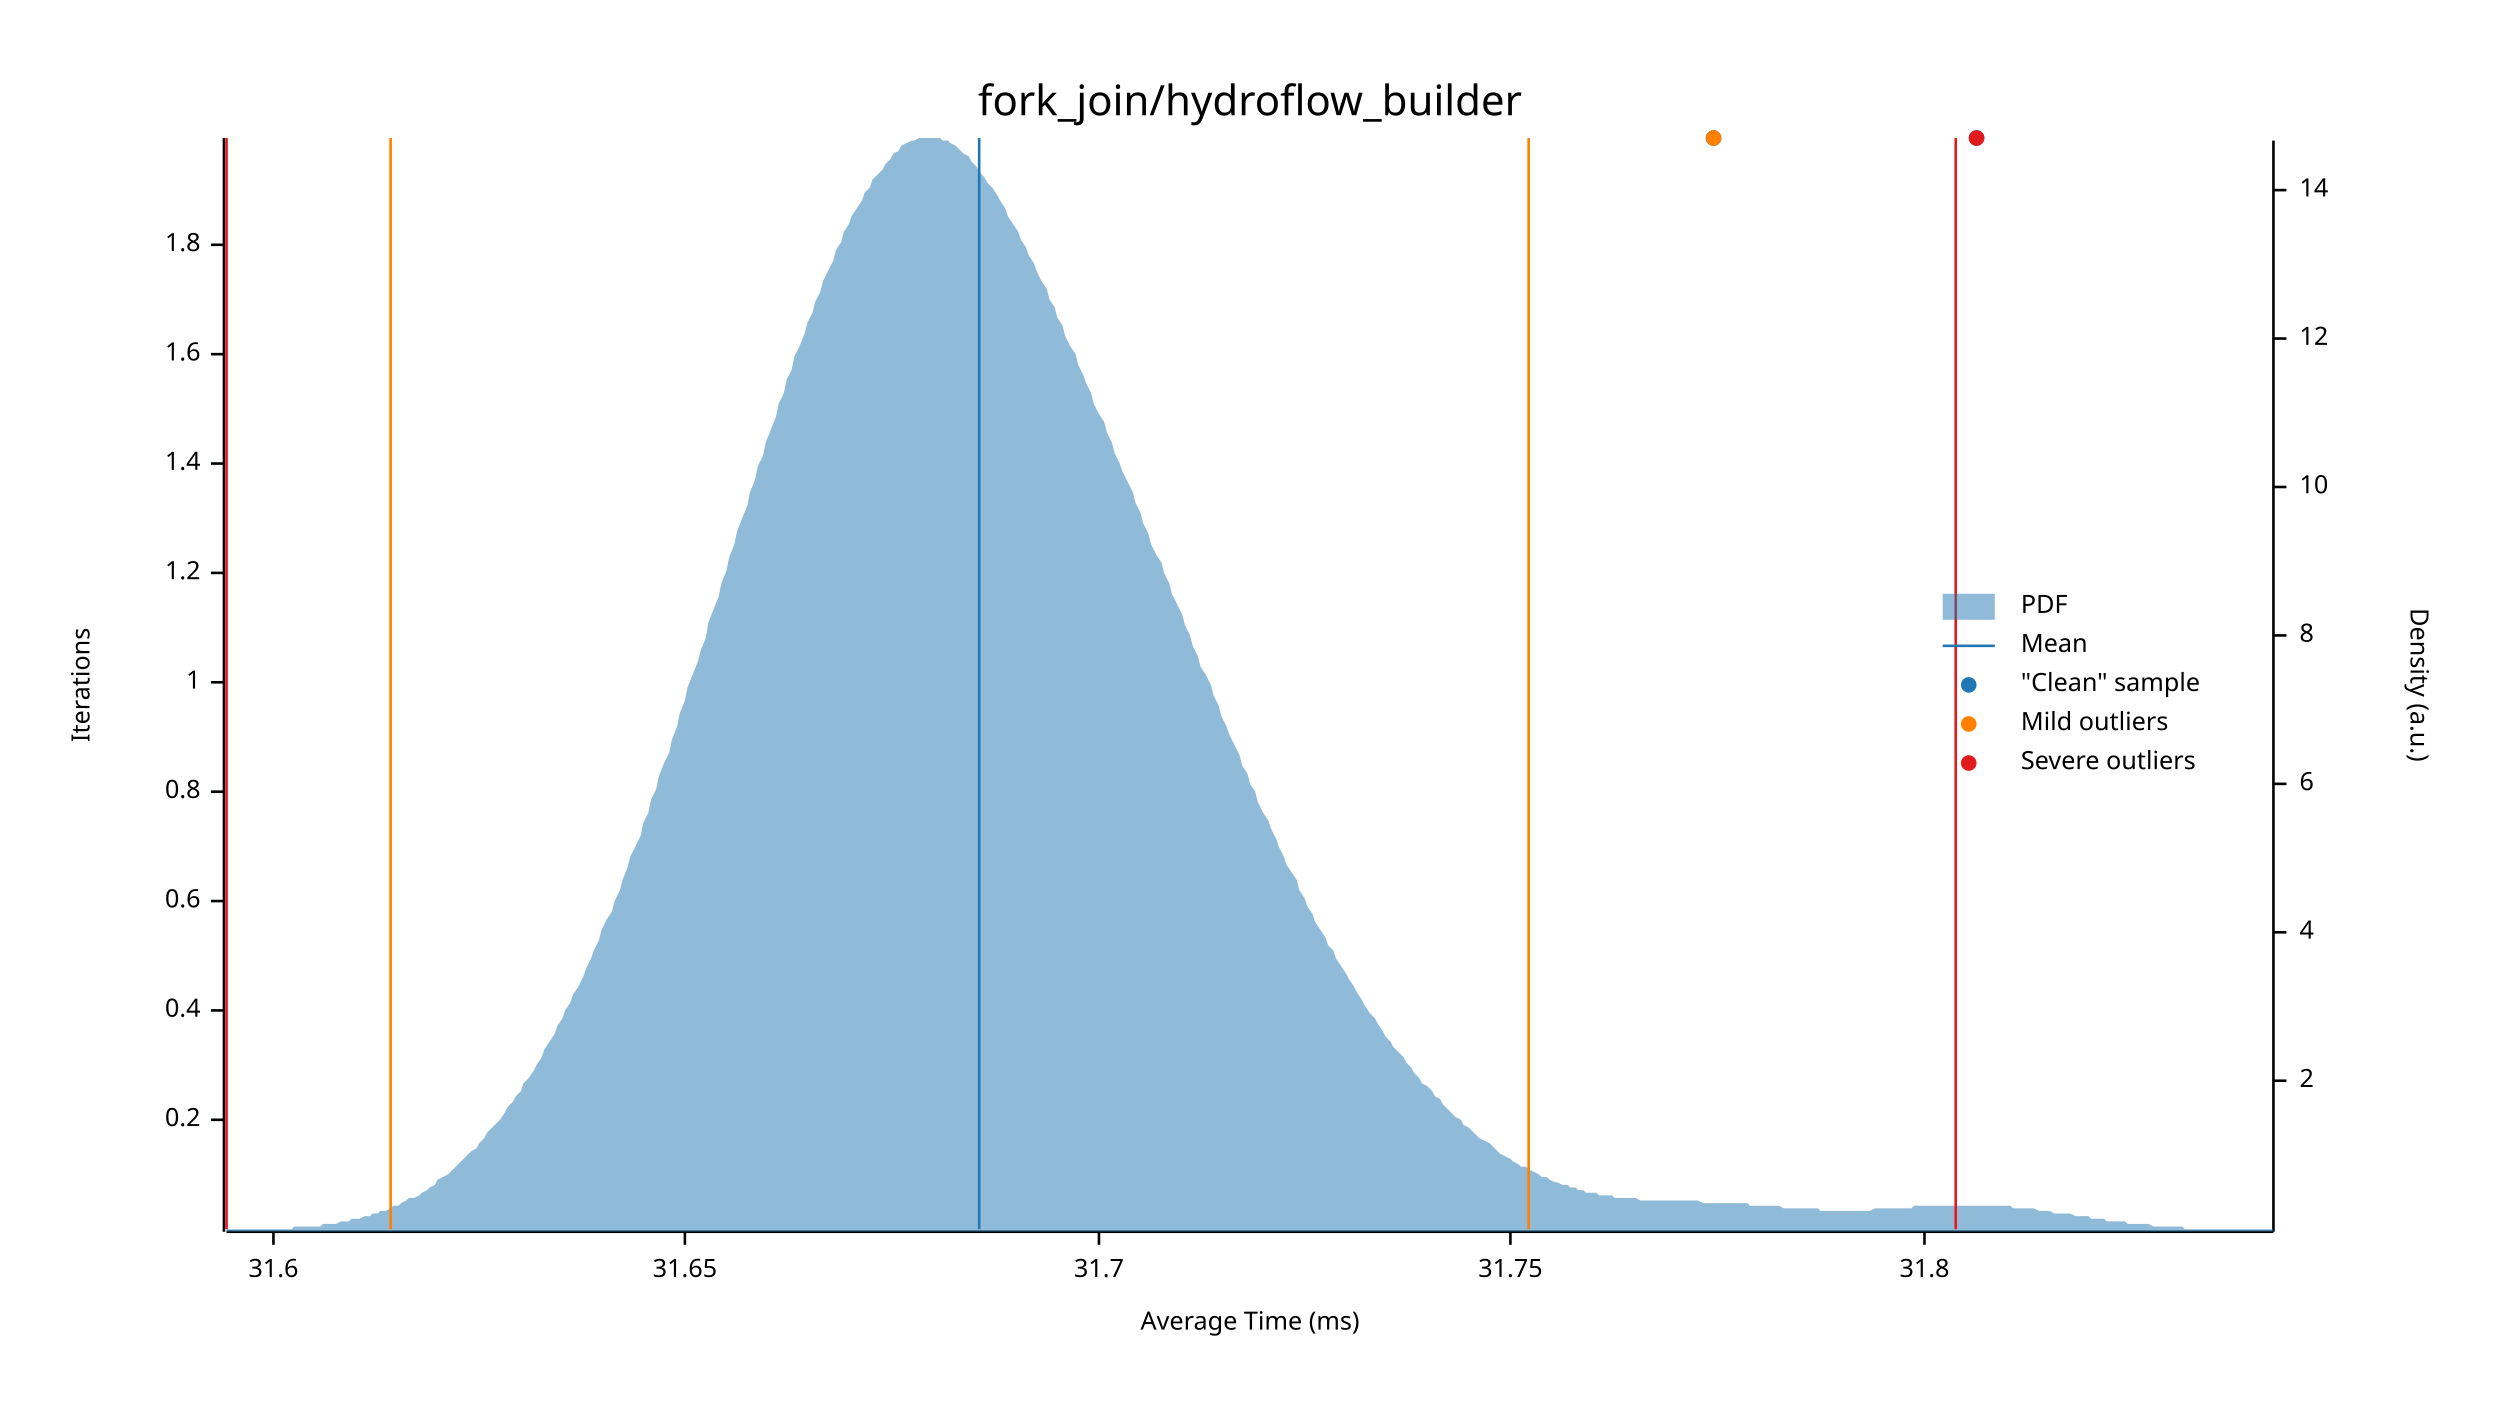
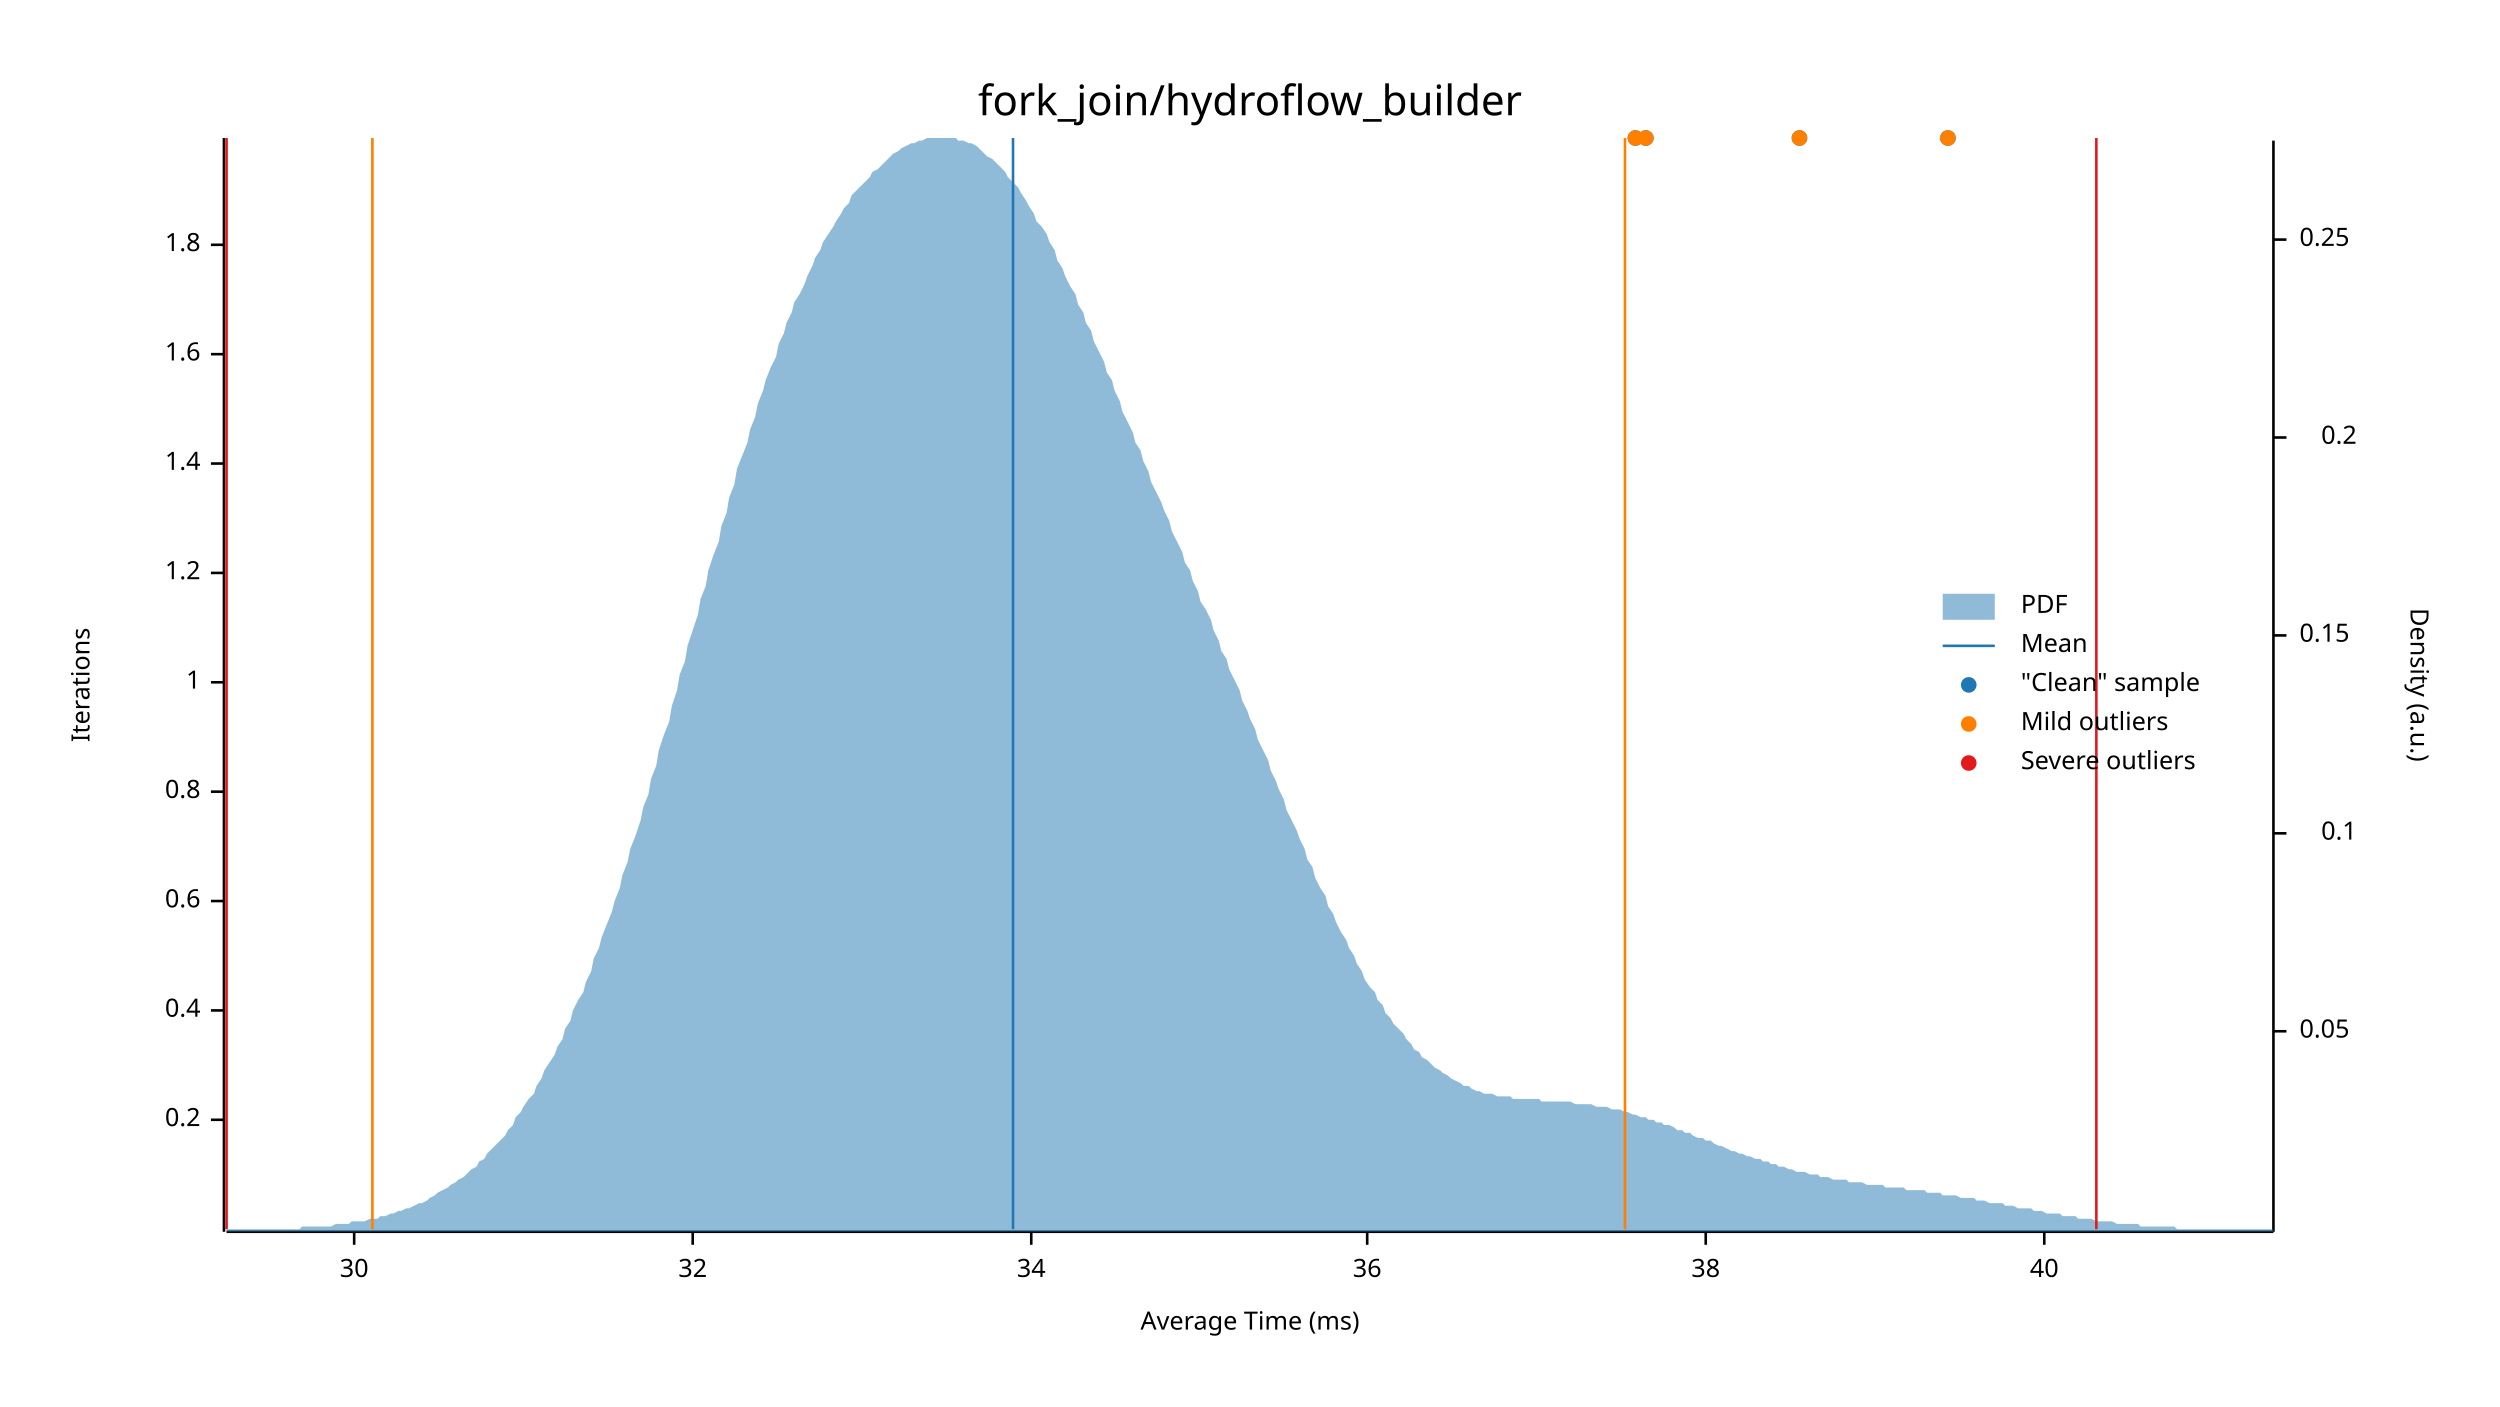
<svg xmlns="http://www.w3.org/2000/svg" width="960" height="540" viewBox="0 0 960 540">
  <text x="480" y="32" dy="0.76em" text-anchor="middle" font-family="sans-serif" font-size="16.129" opacity="1" fill="#000000">
fork_join/hydroflow_builder
</text>
  <text x="27" y="263" dy="0.76em" text-anchor="middle" font-family="sans-serif" font-size="9.677" opacity="1" fill="#000000" transform="rotate(270, 27, 263)">
Iterations
</text>
  <text x="480" y="513" dy="-0.5ex" text-anchor="middle" font-family="sans-serif" font-size="9.677" opacity="1" fill="#000000">
Average Time (ms)
</text>
  <polyline fill="none" opacity="1" stroke="#000000" stroke-width="1" points="86,53 86,473 " />
  <text x="77" y="430" dy="0.5ex" text-anchor="end" font-family="sans-serif" font-size="9.677" opacity="1" fill="#000000">
0.2
</text>
  <polyline fill="none" opacity="1" stroke="#000000" stroke-width="1" points="81,430 86,430 " />
  <text x="77" y="388" dy="0.5ex" text-anchor="end" font-family="sans-serif" font-size="9.677" opacity="1" fill="#000000">
0.4
</text>
  <polyline fill="none" opacity="1" stroke="#000000" stroke-width="1" points="81,388 86,388 " />
  <text x="77" y="346" dy="0.5ex" text-anchor="end" font-family="sans-serif" font-size="9.677" opacity="1" fill="#000000">
0.6
</text>
  <polyline fill="none" opacity="1" stroke="#000000" stroke-width="1" points="81,346 86,346 " />
  <text x="77" y="304" dy="0.5ex" text-anchor="end" font-family="sans-serif" font-size="9.677" opacity="1" fill="#000000">
0.8
</text>
  <polyline fill="none" opacity="1" stroke="#000000" stroke-width="1" points="81,304 86,304 " />
  <text x="77" y="262" dy="0.5ex" text-anchor="end" font-family="sans-serif" font-size="9.677" opacity="1" fill="#000000">
1
</text>
  <polyline fill="none" opacity="1" stroke="#000000" stroke-width="1" points="81,262 86,262 " />
  <text x="77" y="220" dy="0.5ex" text-anchor="end" font-family="sans-serif" font-size="9.677" opacity="1" fill="#000000">
1.2
</text>
  <polyline fill="none" opacity="1" stroke="#000000" stroke-width="1" points="81,220 86,220 " />
  <text x="77" y="178" dy="0.5ex" text-anchor="end" font-family="sans-serif" font-size="9.677" opacity="1" fill="#000000">
1.4
</text>
  <polyline fill="none" opacity="1" stroke="#000000" stroke-width="1" points="81,178 86,178 " />
  <text x="77" y="136" dy="0.5ex" text-anchor="end" font-family="sans-serif" font-size="9.677" opacity="1" fill="#000000">
1.6
</text>
  <polyline fill="none" opacity="1" stroke="#000000" stroke-width="1" points="81,136 86,136 " />
  <text x="77" y="94" dy="0.5ex" text-anchor="end" font-family="sans-serif" font-size="9.677" opacity="1" fill="#000000">
1.8
</text>
  <polyline fill="none" opacity="1" stroke="#000000" stroke-width="1" points="81,94 86,94 " />
  <polyline fill="none" opacity="1" stroke="#000000" stroke-width="1" points="87,473 873,473 " />
-   <text x="105" y="483" dy="0.76em" text-anchor="middle" font-family="sans-serif" font-size="9.677" opacity="1" fill="#000000">
- 31.6
+   <text x="136" y="483" dy="0.76em" text-anchor="middle" font-family="sans-serif" font-size="9.677" opacity="1" fill="#000000">
+ 30
</text>
-   <polyline fill="none" opacity="1" stroke="#000000" stroke-width="1" points="105,473 105,478 " />
-   <text x="263" y="483" dy="0.76em" text-anchor="middle" font-family="sans-serif" font-size="9.677" opacity="1" fill="#000000">
- 31.65
+   <polyline fill="none" opacity="1" stroke="#000000" stroke-width="1" points="136,473 136,478 " />
+   <text x="266" y="483" dy="0.76em" text-anchor="middle" font-family="sans-serif" font-size="9.677" opacity="1" fill="#000000">
+ 32
</text>
-   <polyline fill="none" opacity="1" stroke="#000000" stroke-width="1" points="263,473 263,478 " />
-   <text x="422" y="483" dy="0.76em" text-anchor="middle" font-family="sans-serif" font-size="9.677" opacity="1" fill="#000000">
- 31.7
+   <polyline fill="none" opacity="1" stroke="#000000" stroke-width="1" points="266,473 266,478 " />
+   <text x="396" y="483" dy="0.76em" text-anchor="middle" font-family="sans-serif" font-size="9.677" opacity="1" fill="#000000">
+ 34
</text>
-   <polyline fill="none" opacity="1" stroke="#000000" stroke-width="1" points="422,473 422,478 " />
-   <text x="580" y="483" dy="0.76em" text-anchor="middle" font-family="sans-serif" font-size="9.677" opacity="1" fill="#000000">
- 31.75
+   <polyline fill="none" opacity="1" stroke="#000000" stroke-width="1" points="396,473 396,478 " />
+   <text x="525" y="483" dy="0.76em" text-anchor="middle" font-family="sans-serif" font-size="9.677" opacity="1" fill="#000000">
+ 36
</text>
-   <polyline fill="none" opacity="1" stroke="#000000" stroke-width="1" points="580,473 580,478 " />
-   <text x="739" y="483" dy="0.76em" text-anchor="middle" font-family="sans-serif" font-size="9.677" opacity="1" fill="#000000">
- 31.8
+   <polyline fill="none" opacity="1" stroke="#000000" stroke-width="1" points="525,473 525,478 " />
+   <text x="655" y="483" dy="0.76em" text-anchor="middle" font-family="sans-serif" font-size="9.677" opacity="1" fill="#000000">
+ 38
</text>
-   <polyline fill="none" opacity="1" stroke="#000000" stroke-width="1" points="739,473 739,478 " />
+   <polyline fill="none" opacity="1" stroke="#000000" stroke-width="1" points="655,473 655,478 " />
+   <text x="785" y="483" dy="0.76em" text-anchor="middle" font-family="sans-serif" font-size="9.677" opacity="1" fill="#000000">
+ 40
+ </text>
+   <polyline fill="none" opacity="1" stroke="#000000" stroke-width="1" points="785,473 785,478 " />
  <text x="933" y="263" dy="0.76em" text-anchor="middle" font-family="sans-serif" font-size="9.677" opacity="1" fill="#000000" transform="rotate(90, 933, 263)">
Density (a.u.)
</text>
  <polyline fill="none" opacity="1" stroke="#000000" stroke-width="1" points="873,54 873,473 " />
-   <text x="883" y="415" dy="0.5ex" text-anchor="start" font-family="sans-serif" font-size="9.677" opacity="1" fill="#000000">
- 2
+   <text x="883" y="396" dy="0.5ex" text-anchor="start" font-family="sans-serif" font-size="9.677" opacity="1" fill="#000000">
+ 0.05
</text>
-   <polyline fill="none" opacity="1" stroke="#000000" stroke-width="1" points="873,415 878,415 " />
-   <text x="883" y="358" dy="0.5ex" text-anchor="start" font-family="sans-serif" font-size="9.677" opacity="1" fill="#000000">
- 4
+   <polyline fill="none" opacity="1" stroke="#000000" stroke-width="1" points="873,396 878,396 " />
+   <text x="905" y="320" dy="0.5ex" text-anchor="end" font-family="sans-serif" font-size="9.677" opacity="1" fill="#000000">
+ 0.1
</text>
-   <polyline fill="none" opacity="1" stroke="#000000" stroke-width="1" points="873,358 878,358 " />
-   <text x="883" y="301" dy="0.5ex" text-anchor="start" font-family="sans-serif" font-size="9.677" opacity="1" fill="#000000">
- 6
- </text>
-   <polyline fill="none" opacity="1" stroke="#000000" stroke-width="1" points="873,301 878,301 " />
+   <polyline fill="none" opacity="1" stroke="#000000" stroke-width="1" points="873,320 878,320 " />
  <text x="883" y="244" dy="0.5ex" text-anchor="start" font-family="sans-serif" font-size="9.677" opacity="1" fill="#000000">
- 8
+ 0.15
</text>
  <polyline fill="none" opacity="1" stroke="#000000" stroke-width="1" points="873,244 878,244 " />
-   <text x="883" y="187" dy="0.5ex" text-anchor="start" font-family="sans-serif" font-size="9.677" opacity="1" fill="#000000">
- 10
+   <text x="905" y="168" dy="0.5ex" text-anchor="end" font-family="sans-serif" font-size="9.677" opacity="1" fill="#000000">
+ 0.2
</text>
-   <polyline fill="none" opacity="1" stroke="#000000" stroke-width="1" points="873,187 878,187 " />
-   <text x="883" y="130" dy="0.5ex" text-anchor="start" font-family="sans-serif" font-size="9.677" opacity="1" fill="#000000">
- 12
+   <polyline fill="none" opacity="1" stroke="#000000" stroke-width="1" points="873,168 878,168 " />
+   <text x="883" y="92" dy="0.5ex" text-anchor="start" font-family="sans-serif" font-size="9.677" opacity="1" fill="#000000">
+ 0.25
</text>
-   <polyline fill="none" opacity="1" stroke="#000000" stroke-width="1" points="873,130 878,130 " />
-   <text x="883" y="73" dy="0.5ex" text-anchor="start" font-family="sans-serif" font-size="9.677" opacity="1" fill="#000000">
- 14
- </text>
-   <polyline fill="none" opacity="1" stroke="#000000" stroke-width="1" points="873,73 878,73 " />
-   <polygon opacity="0.5" fill="#1F78B4" points="87,472 88,472 90,472 91,472 93,472 94,472 96,472 98,472 99,472 101,472 102,472 104,472 105,472 107,472 109,472 110,472 112,472 113,471 115,471 116,471 118,471 120,471 121,471 123,471 124,470 126,470 127,470 129,470 131,469 132,469 134,469 135,468 137,468 138,468 140,467 142,467 143,466 145,466 146,465 148,465 150,464 151,463 153,463 154,462 156,461 157,460 159,460 161,459 162,458 164,457 165,456 167,455 168,453 170,452 172,451 173,450 175,448 176,447 178,445 179,444 181,442 183,441 184,439 186,437 187,435 189,433 190,432 192,430 194,427 195,425 197,423 198,421 200,419 201,416 203,414 205,411 206,409 208,406 209,403 211,400 213,397 214,394 216,391 217,388 219,385 220,382 222,379 224,375 225,372 227,368 228,365 230,361 231,357 233,353 235,350 236,346 238,342 239,338 241,333 242,329 244,325 246,321 247,316 249,312 250,307 252,303 253,298 255,293 257,289 258,284 260,279 261,274 263,269 264,264 266,259 268,254 269,250 271,245 272,239 274,234 276,229 277,224 279,219 280,214 282,209 283,204 285,199 287,194 288,189 290,184 291,179 293,175 294,170 296,165 298,160 299,155 301,151 302,146 304,142 305,137 307,133 309,128 310,124 312,120 313,116 315,112 316,108 318,104 320,100 321,96 323,93 324,89 326,86 327,83 329,80 331,77 332,74 334,72 335,69 337,67 339,65 340,63 342,61 343,59 345,58 346,56 348,55 350,54 351,54 353,53 354,53 356,53 357,53 359,53 361,53 362,54 364,54 365,55 367,56 368,57 370,59 372,60 373,62 375,64 376,66 378,68 379,70 381,72 383,75 384,77 386,80 387,83 389,86 391,89 392,92 394,95 395,98 397,101 398,104 400,108 402,111 403,115 405,118 406,122 408,125 409,129 411,133 413,136 414,140 416,144 417,147 419,151 420,155 422,159 424,162 425,166 427,170 428,174 430,178 431,181 433,185 435,189 436,193 438,197 439,201 441,205 442,209 444,213 446,216 447,220 449,224 450,228 452,232 454,236 455,240 457,244 458,248 460,252 461,256 463,259 465,263 466,267 468,271 469,275 471,279 472,282 474,286 476,290 477,294 479,297 480,301 482,304 483,308 485,312 487,315 488,318 490,322 491,325 493,329 494,332 496,335 498,338 499,342 501,345 502,348 504,351 505,354 507,357 509,360 510,363 512,365 513,368 515,371 517,374 518,376 520,379 521,381 523,384 524,386 526,389 528,391 529,393 531,396 532,398 534,400 535,402 537,404 539,406 540,408 542,410 543,412 545,414 546,416 548,417 550,419 551,421 553,422 554,424 556,426 557,427 559,429 561,430 562,432 564,433 565,434 567,436 568,437 570,438 572,439 573,440 575,442 576,443 578,444 580,445 581,446 583,447 584,448 586,448 587,449 589,450 591,451 592,452 594,452 595,453 597,454 598,454 600,455 602,455 603,456 605,456 606,457 608,457 609,458 611,458 613,458 614,459 616,459 617,459 619,459 620,460 622,460 624,460 625,460 627,460 628,460 630,461 632,461 633,461 635,461 636,461 638,461 639,461 641,461 643,461 644,461 646,461 647,461 649,461 650,461 652,461 654,462 655,462 657,462 658,462 660,462 661,462 663,462 665,462 666,462 668,462 669,462 671,462 672,463 674,463 676,463 677,463 679,463 680,463 682,463 683,463 685,464 687,464 688,464 690,464 691,464 693,464 695,464 696,464 698,464 699,465 701,465 702,465 704,465 706,465 707,465 709,465 710,465 712,465 713,465 715,465 717,465 718,465 720,464 721,464 723,464 724,464 726,464 728,464 729,464 731,464 732,464 734,464 735,463 737,463 739,463 740,463 742,463 743,463 745,463 746,463 748,463 750,463 751,463 753,463 754,463 756,463 758,463 759,463 761,463 762,463 764,463 765,463 767,463 769,463 770,463 772,463 773,464 775,464 776,464 778,464 780,464 781,464 783,465 784,465 786,465 787,465 789,466 791,466 792,466 794,466 795,466 797,467 798,467 800,467 802,467 803,468 805,468 806,468 808,468 809,469 811,469 813,469 814,469 816,469 817,470 819,470 821,470 822,470 824,470 825,470 827,471 828,471 830,471 832,471 833,471 835,471 836,471 838,471 839,472 841,472 843,472 844,472 846,472 847,472 849,472 850,472 852,472 854,472 855,472 857,472 858,472 860,472 861,472 863,472 865,472 866,472 868,472 869,472 871,472 873,472 873,473 87,473 " />
-   <polyline fill="none" opacity="1" stroke="#1F78B4" stroke-width="1" points="376,472 376,53 " />
-   <polyline fill="none" opacity="1" stroke="#FF7F00" stroke-width="1" points="150,472 150,53 " />
-   <polyline fill="none" opacity="1" stroke="#FF7F00" stroke-width="1" points="587,472 587,53 " />
+   <polyline fill="none" opacity="1" stroke="#000000" stroke-width="1" points="873,92 878,92 " />
+   <polygon opacity="0.5" fill="#1F78B4" points="87,472 88,472 90,472 91,472 93,472 94,472 96,472 98,472 99,472 101,472 102,472 104,472 105,472 107,472 109,472 110,472 112,472 113,472 115,472 116,471 118,471 120,471 121,471 123,471 124,471 126,471 127,471 129,470 131,470 132,470 134,470 135,469 137,469 138,469 140,469 142,468 143,468 145,468 146,467 148,467 150,466 151,466 153,465 154,465 156,464 157,464 159,463 161,462 162,462 164,461 165,460 167,459 168,458 170,457 172,456 173,455 175,454 176,453 178,452 179,451 181,449 183,448 184,446 186,445 187,443 189,441 190,440 192,438 194,436 195,434 197,432 198,429 200,427 201,425 203,422 205,420 206,417 208,414 209,411 211,408 213,405 214,402 216,399 217,395 219,392 220,388 222,384 224,381 225,377 227,373 228,368 230,364 231,360 233,355 235,350 236,346 238,341 239,336 241,331 242,326 244,321 246,315 247,310 249,305 250,299 252,294 253,288 255,282 257,277 258,271 260,265 261,259 263,254 264,248 266,242 268,236 269,230 271,225 272,219 274,213 276,208 277,202 279,197 280,191 282,186 283,180 285,175 287,170 288,165 290,160 291,155 293,150 294,146 296,141 298,137 299,132 301,128 302,124 304,120 305,116 307,113 309,109 310,106 312,102 313,99 315,96 316,93 318,90 320,87 321,85 323,82 324,80 326,78 327,75 329,73 331,71 332,70 334,68 335,66 337,65 339,63 340,62 342,60 343,59 345,58 346,57 348,56 350,55 351,55 353,54 354,54 356,53 357,53 359,53 361,53 362,53 364,53 365,53 367,53 368,54 370,54 372,55 373,55 375,56 376,57 378,59 379,60 381,61 383,63 384,64 386,66 387,68 389,70 391,72 392,74 394,77 395,79 397,82 398,85 400,87 402,90 403,93 405,96 406,100 408,103 409,106 411,110 413,113 414,117 416,120 417,124 419,127 420,131 422,135 424,139 425,143 427,146 428,150 430,154 431,158 433,162 435,166 436,170 438,173 439,177 441,181 442,185 444,189 446,193 447,196 449,200 450,204 452,208 454,212 455,216 457,219 458,223 460,227 461,231 463,234 465,238 466,242 468,246 469,250 471,253 472,257 474,261 476,265 477,269 479,273 480,276 482,280 483,284 485,288 487,292 488,296 490,300 491,303 493,307 494,311 496,315 498,319 499,322 501,326 502,330 504,333 505,337 507,341 509,344 510,348 512,351 513,354 515,358 517,361 518,364 520,367 521,370 523,373 524,376 526,379 528,381 529,384 531,386 532,389 534,391 535,393 537,395 539,397 540,399 542,401 543,403 545,404 546,406 548,407 550,409 551,410 553,411 554,412 556,413 557,414 559,415 561,416 562,417 564,417 565,418 567,419 568,419 570,420 572,420 573,420 575,421 576,421 578,421 580,421 581,422 583,422 584,422 586,422 587,422 589,422 591,422 592,423 594,423 595,423 597,423 598,423 600,423 602,423 603,423 605,424 606,424 608,424 609,424 611,424 613,425 614,425 616,425 617,425 619,426 620,426 622,426 624,427 625,427 627,428 628,428 630,429 632,429 633,430 635,430 636,431 638,431 639,432 641,432 643,433 644,434 646,434 647,435 649,435 650,436 652,437 654,437 655,438 657,438 658,439 660,440 661,440 663,441 665,442 666,442 668,443 669,443 671,444 672,444 674,445 676,445 677,446 679,446 680,447 682,447 683,448 685,448 687,449 688,449 690,450 691,450 693,450 695,451 696,451 698,451 699,452 701,452 702,452 704,453 706,453 707,453 709,453 710,454 712,454 713,454 715,454 717,455 718,455 720,455 721,455 723,455 724,456 726,456 728,456 729,456 731,456 732,457 734,457 735,457 737,457 739,457 740,458 742,458 743,458 745,458 746,459 748,459 750,459 751,459 753,460 754,460 756,460 758,460 759,461 761,461 762,461 764,462 765,462 767,462 769,462 770,463 772,463 773,463 775,464 776,464 778,464 780,464 781,465 783,465 784,465 786,466 787,466 789,466 791,466 792,467 794,467 795,467 797,467 798,468 800,468 802,468 803,468 805,469 806,469 808,469 809,469 811,469 813,470 814,470 816,470 817,470 819,470 821,470 822,471 824,471 825,471 827,471 828,471 830,471 832,471 833,471 835,471 836,472 838,472 839,472 841,472 843,472 844,472 846,472 847,472 849,472 850,472 852,472 854,472 855,472 857,472 858,472 860,472 861,472 863,472 865,472 866,472 868,472 869,472 871,472 873,472 873,473 87,473 " />
+   <polyline fill="none" opacity="1" stroke="#1F78B4" stroke-width="1" points="389,472 389,53 " />
+   <polyline fill="none" opacity="1" stroke="#FF7F00" stroke-width="1" points="143,472 143,53 " />
+   <polyline fill="none" opacity="1" stroke="#FF7F00" stroke-width="1" points="624,472 624,53 " />
  <polyline fill="none" opacity="1" stroke="#E31A1C" stroke-width="1" points="87,472 87,53 " />
-   <polyline fill="none" opacity="1" stroke="#E31A1C" stroke-width="1" points="751,472 751,53 " />
-   <circle cx="759" cy="53" r="3" opacity="1" fill="#1F78B4" stroke="none" stroke-width="1" />
-   <circle cx="658" cy="53" r="3" opacity="1" fill="#1F78B4" stroke="none" stroke-width="1" />
-   <circle cx="658" cy="53" r="3" opacity="1" fill="#FF7F00" stroke="none" stroke-width="1" />
-   <circle cx="759" cy="53" r="3" opacity="1" fill="#E31A1C" stroke="none" stroke-width="1" />
+   <polyline fill="none" opacity="1" stroke="#E31A1C" stroke-width="1" points="805,472 805,53 " />
+   <circle cx="628" cy="53" r="3" opacity="1" fill="#1F78B4" stroke="none" stroke-width="1" />
+   <circle cx="691" cy="53" r="3" opacity="1" fill="#1F78B4" stroke="none" stroke-width="1" />
+   <circle cx="632" cy="53" r="3" opacity="1" fill="#1F78B4" stroke="none" stroke-width="1" />
+   <circle cx="748" cy="53" r="3" opacity="1" fill="#1F78B4" stroke="none" stroke-width="1" />
+   <circle cx="628" cy="53" r="3" opacity="1" fill="#FF7F00" stroke="none" stroke-width="1" />
+   <circle cx="691" cy="53" r="3" opacity="1" fill="#FF7F00" stroke="none" stroke-width="1" />
+   <circle cx="632" cy="53" r="3" opacity="1" fill="#FF7F00" stroke="none" stroke-width="1" />
+   <circle cx="748" cy="53" r="3" opacity="1" fill="#FF7F00" stroke="none" stroke-width="1" />
  <text x="776" y="228" dy="0.76em" text-anchor="start" font-family="sans-serif" font-size="9.677" opacity="1" fill="#000000">
PDF
</text>
  <text x="776" y="243" dy="0.76em" text-anchor="start" font-family="sans-serif" font-size="9.677" opacity="1" fill="#000000">
Mean
</text>
  <text x="776" y="258" dy="0.76em" text-anchor="start" font-family="sans-serif" font-size="9.677" opacity="1" fill="#000000">
"Clean" sample
</text>
  <text x="776" y="273" dy="0.76em" text-anchor="start" font-family="sans-serif" font-size="9.677" opacity="1" fill="#000000">
Mild outliers
</text>
  <text x="776" y="288" dy="0.76em" text-anchor="start" font-family="sans-serif" font-size="9.677" opacity="1" fill="#000000">
Severe outliers
</text>
  <rect x="746" y="228" width="20" height="10" opacity="0.5" fill="#1F78B4" stroke="none" />
  <polyline fill="none" opacity="1" stroke="#1F78B4" stroke-width="1" points="746,248 766,248 " />
  <circle cx="756" cy="263" r="3" opacity="1" fill="#1F78B4" stroke="none" stroke-width="1" />
  <circle cx="756" cy="278" r="3" opacity="1" fill="#FF7F00" stroke="none" stroke-width="1" />
  <circle cx="756" cy="293" r="3" opacity="1" fill="#E31A1C" stroke="none" stroke-width="1" />
</svg>
